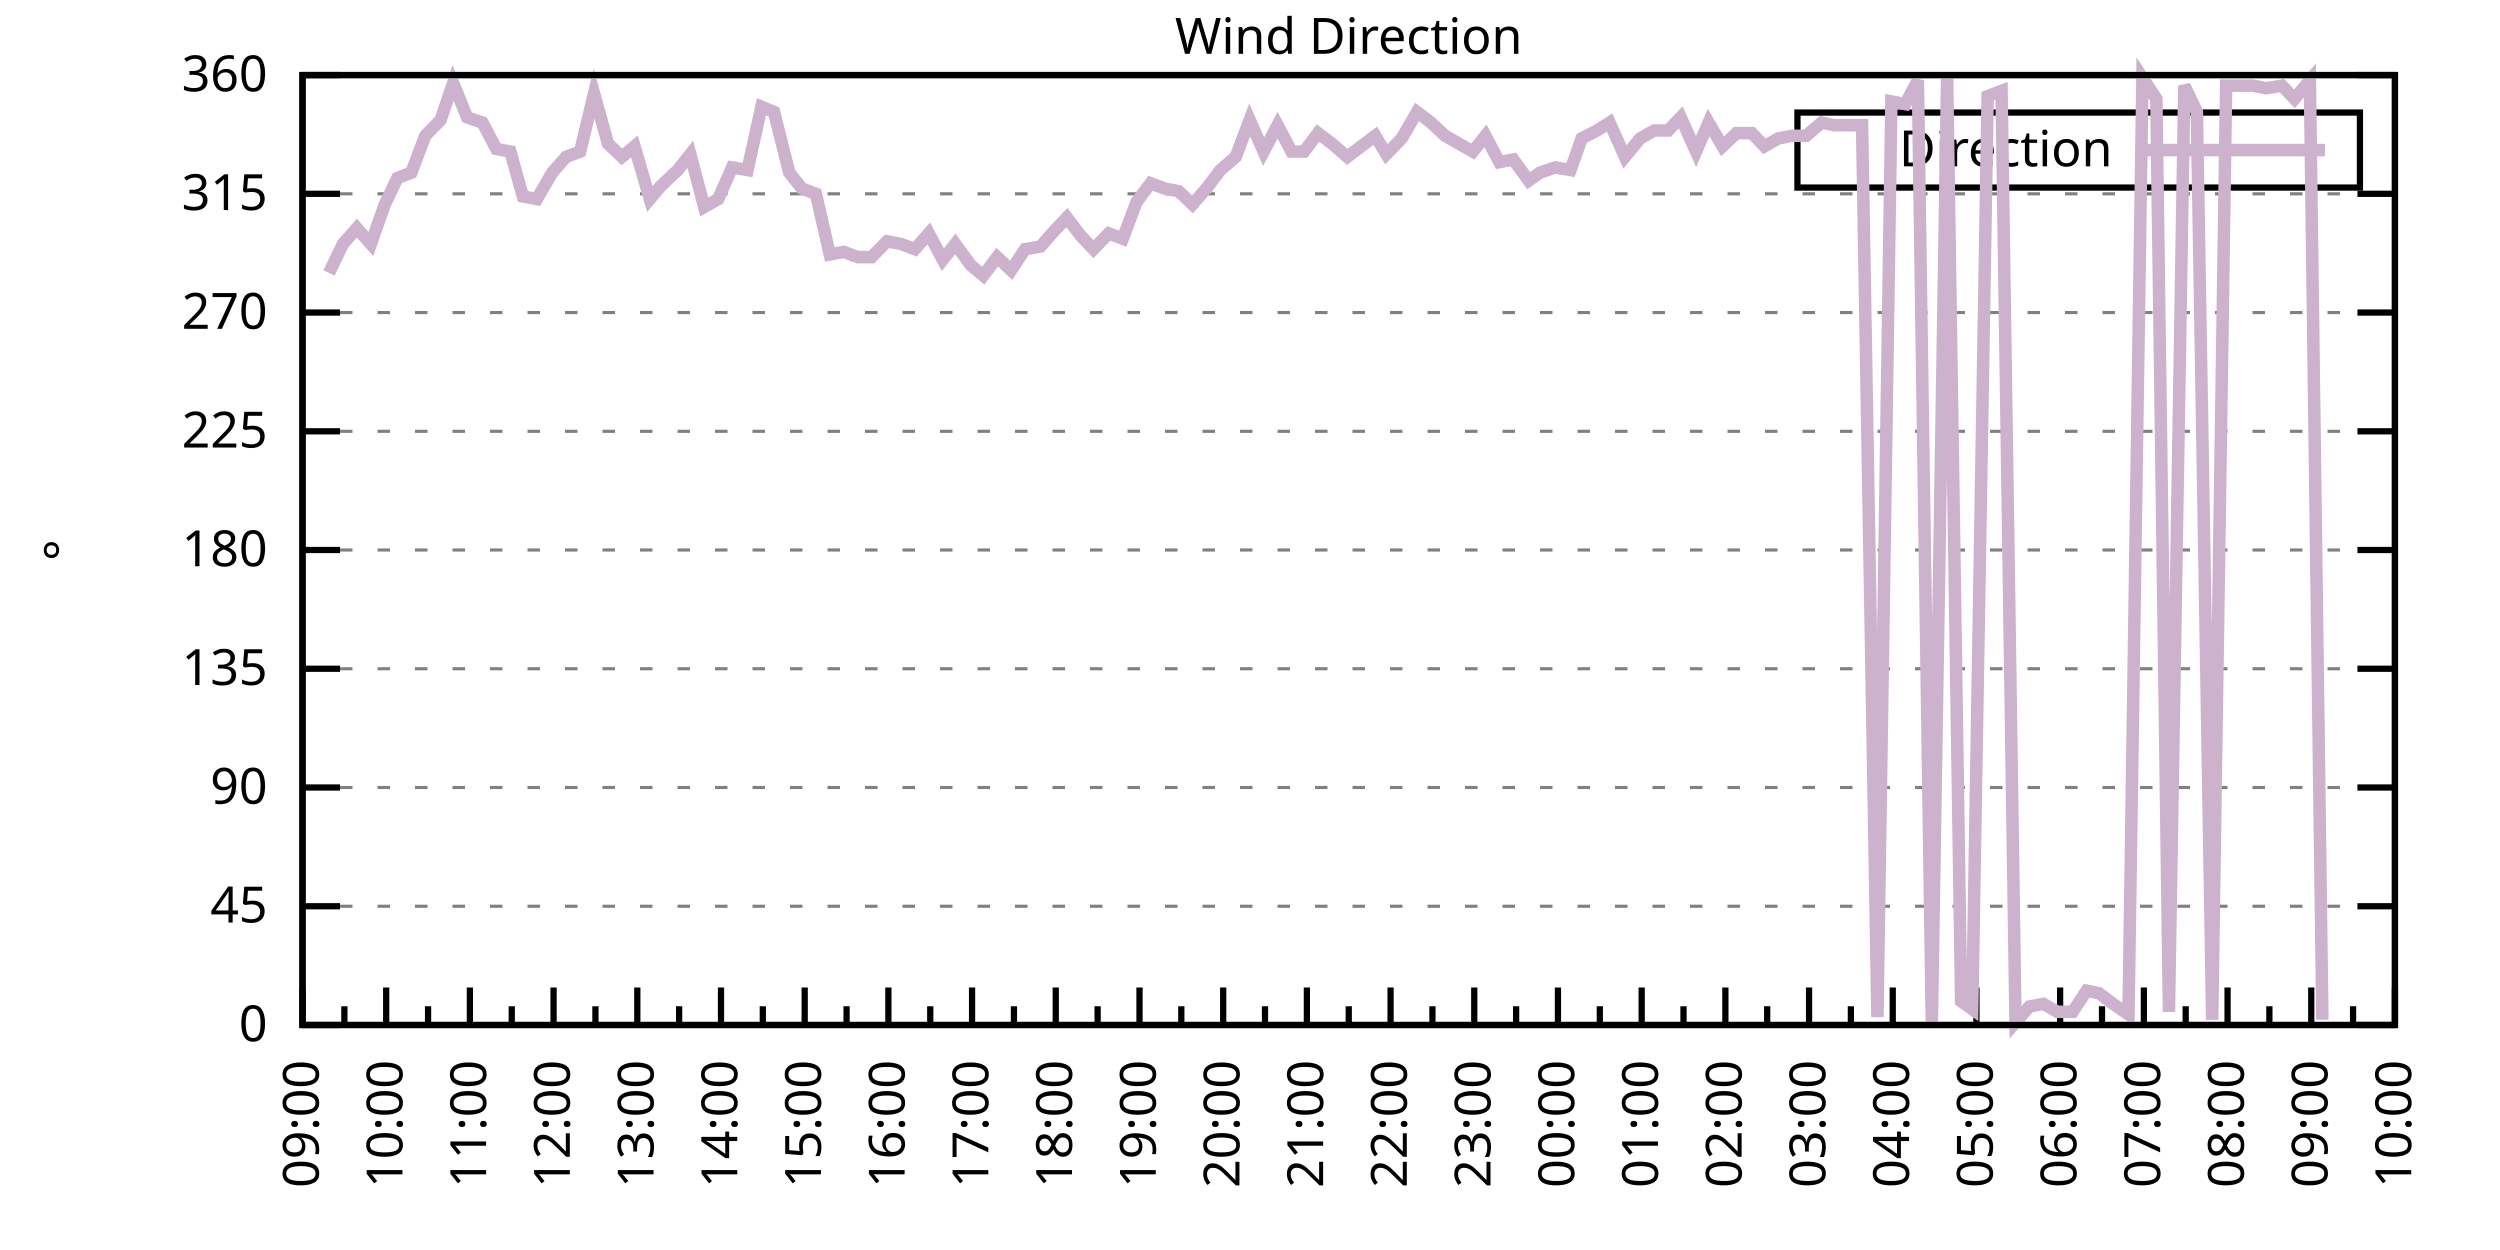
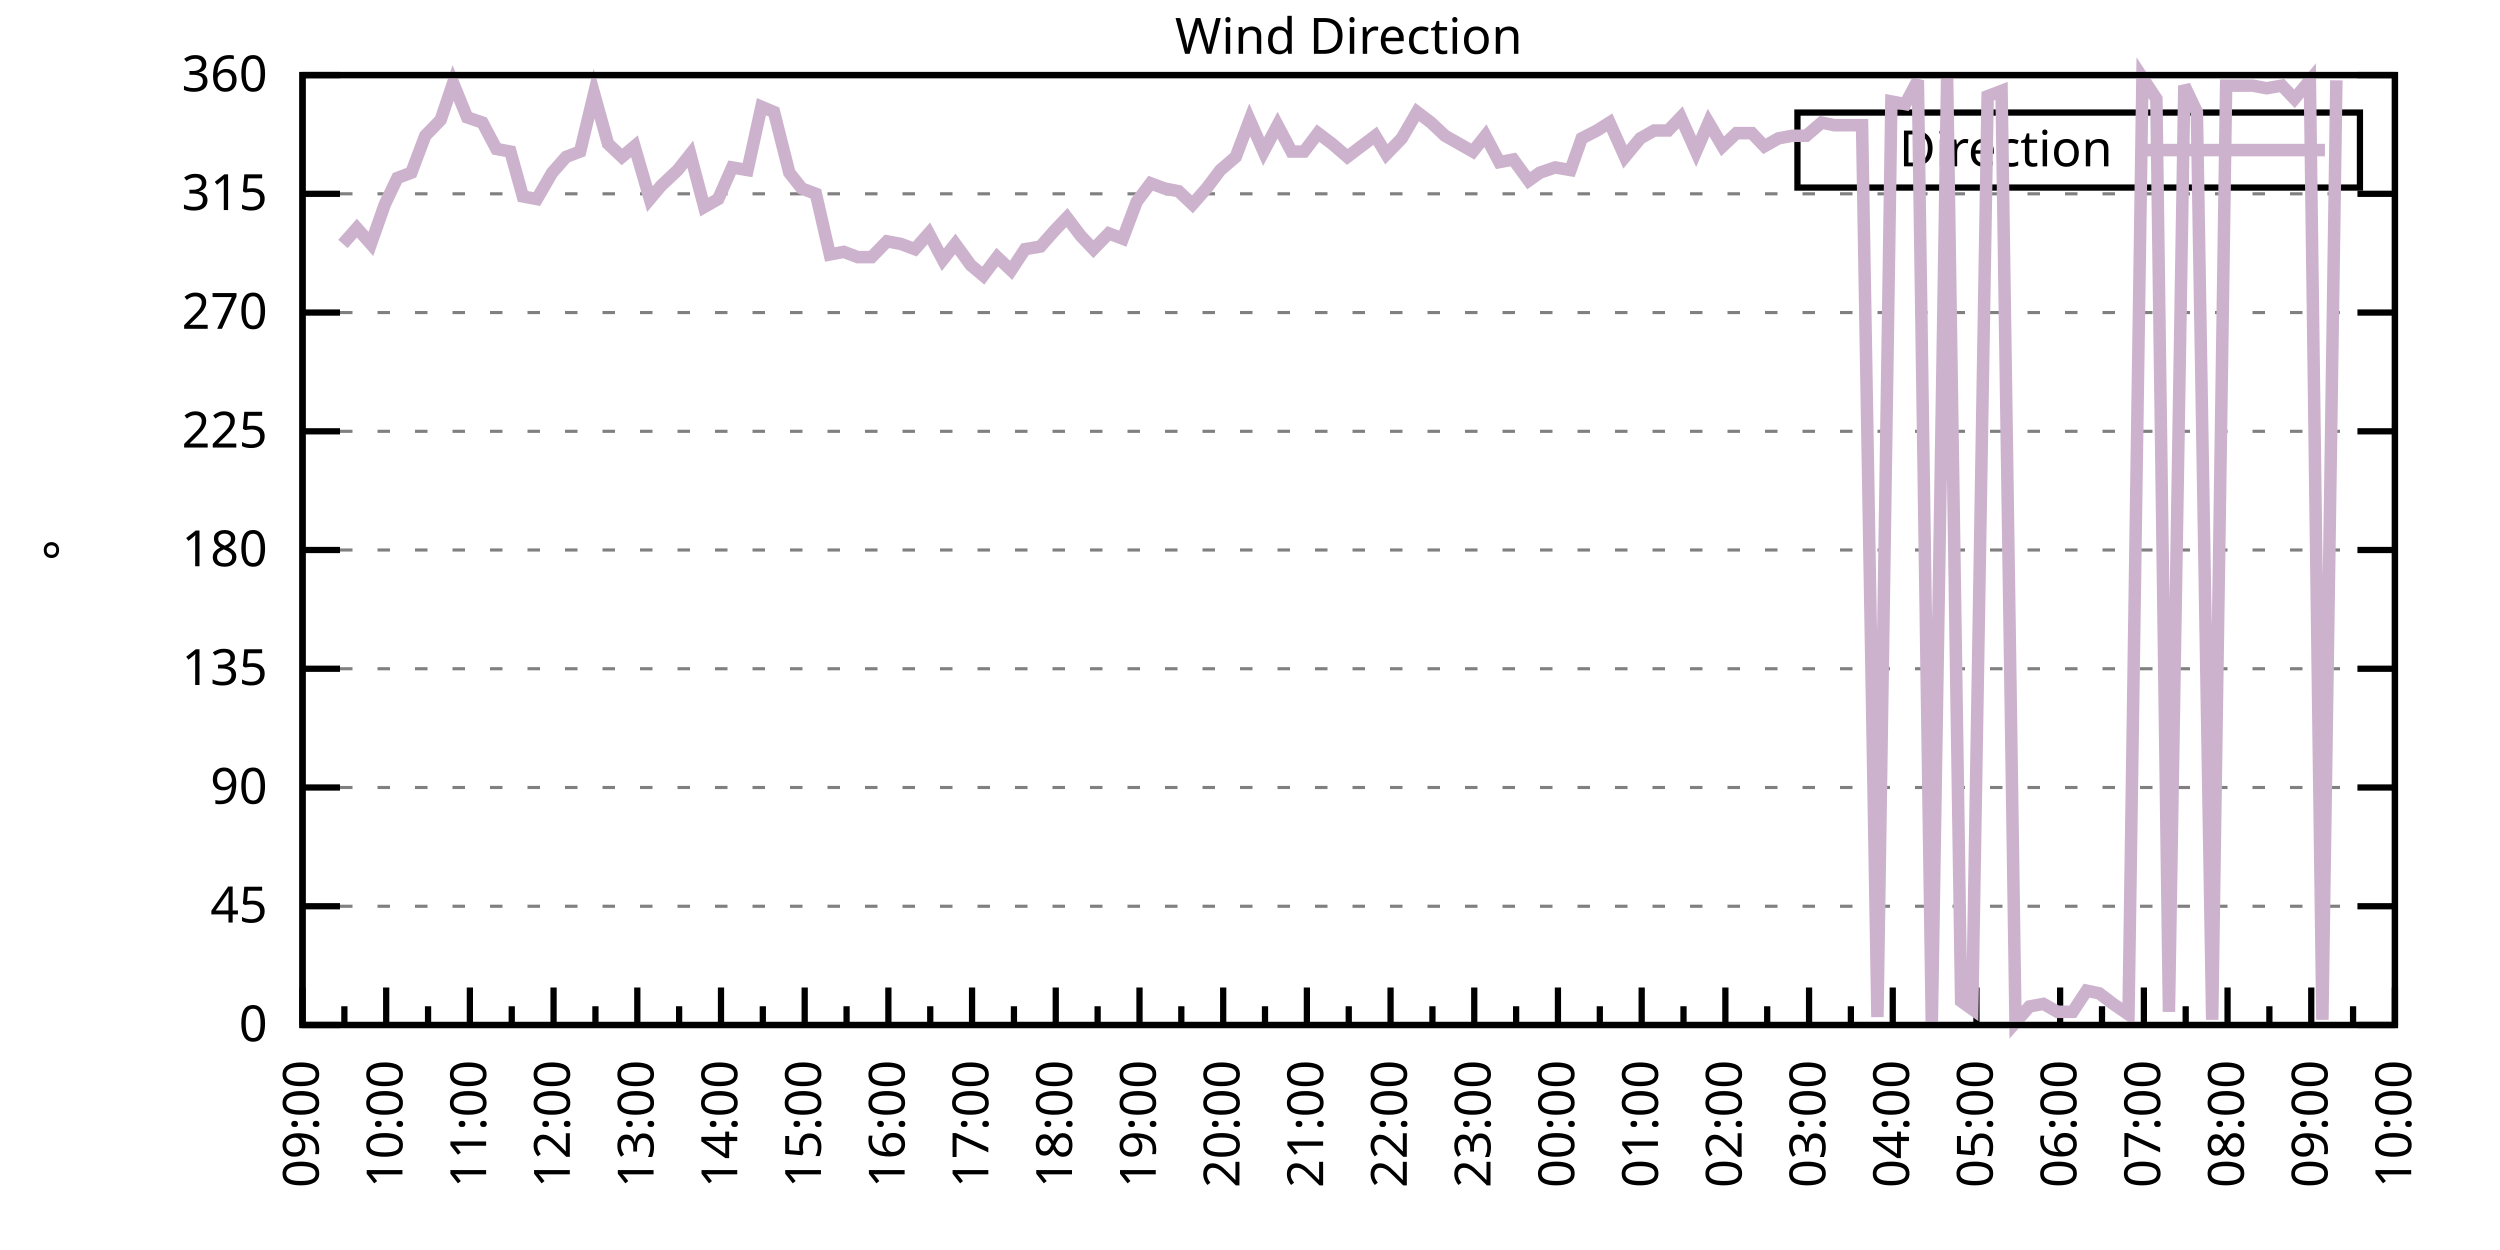
<svg xmlns="http://www.w3.org/2000/svg" xmlns:xlink="http://www.w3.org/1999/xlink" width="400" height="200" viewBox="0 0 400 200">
  <g id="gnuplot_canvas">
    <rect x="0" y="0" width="400" height="200" fill="none" />
    <defs>
      <circle id="gpDot" r="0.5" stroke-width="0.5" stroke="currentColor" />
      <path id="gpPt0" stroke-width="0.333" stroke="currentColor" d="M-1,0 h2 M0,-1 v2" />
      <path id="gpPt1" stroke-width="0.333" stroke="currentColor" d="M-1,-1 L1,1 M1,-1 L-1,1" />
      <path id="gpPt2" stroke-width="0.333" stroke="currentColor" d="M-1,0 L1,0 M0,-1 L0,1 M-1,-1 L1,1 M-1,1 L1,-1" />
      <rect id="gpPt3" stroke-width="0.333" stroke="currentColor" x="-1" y="-1" width="2" height="2" />
      <rect id="gpPt4" stroke-width="0.333" stroke="currentColor" fill="currentColor" x="-1" y="-1" width="2" height="2" />
      <circle id="gpPt5" stroke-width="0.333" stroke="currentColor" cx="0" cy="0" r="1" />
      <use xlink:href="#gpPt5" id="gpPt6" fill="currentColor" stroke="none" />
      <path id="gpPt7" stroke-width="0.333" stroke="currentColor" d="M0,-1.33 L-1.33,0.67 L1.33,0.67 z" />
      <use xlink:href="#gpPt7" id="gpPt8" fill="currentColor" stroke="none" />
      <use xlink:href="#gpPt7" id="gpPt9" stroke="currentColor" transform="rotate(180)" />
      <use xlink:href="#gpPt9" id="gpPt10" fill="currentColor" stroke="none" />
      <use xlink:href="#gpPt3" id="gpPt11" stroke="currentColor" transform="rotate(45)" />
      <use xlink:href="#gpPt11" id="gpPt12" fill="currentColor" stroke="none" />
      <path id="gpPt13" stroke-width="0.333" stroke="currentColor" d="M0,1.330 L1.265,0.411 L0.782,-1.067 L-0.782,-1.076 L-1.265,0.411 z" />
      <use xlink:href="#gpPt13" id="gpPt14" fill="currentColor" stroke="none" />
      <filter id="textbox" filterUnits="objectBoundingBox" x="0" y="0" height="1" width="1">
        <feFlood flood-color="white" flood-opacity="1" result="bgnd" />
        <feComposite in="SourceGraphic" in2="bgnd" operator="atop" />
      </filter>
      <filter id="greybox" filterUnits="objectBoundingBox" x="0" y="0" height="1" width="1">
        <feFlood flood-color="lightgrey" flood-opacity="1" result="grey" />
        <feComposite in="SourceGraphic" in2="grey" operator="atop" />
      </filter>
    </defs>
    <g fill="none" color="white" stroke="currentColor" stroke-width="1.00" stroke-linecap="butt" stroke-linejoin="miter">
</g>
    <g fill="none" color="black" stroke="currentColor" stroke-width="1.00" stroke-linecap="butt" stroke-linejoin="miter">
      <g stroke="none" shape-rendering="crispEdges">
        <polygon fill="rgb(255, 255, 255)" points="48.40,164.00 383.18,164.00 383.18,12.02 48.40,12.02 " />
      </g>
    </g>
    <g fill="none" color="black" stroke="currentColor" stroke-width="1.00" stroke-linecap="butt" stroke-linejoin="miter">
</g>
    <g fill="none" color="black" stroke="black" stroke-width="0.50" stroke-linecap="butt" stroke-linejoin="miter">
</g>
    <g fill="none" color="gray" stroke="currentColor" stroke-width="0.50" stroke-linecap="butt" stroke-linejoin="miter">
      <path stroke="gray" stroke-dasharray="2,4" class="gridline" d="M48.40,164.00 L383.19,164.00  " />
    </g>
    <g fill="none" color="gray" stroke="gray" stroke-width="1.00" stroke-linecap="butt" stroke-linejoin="miter">
</g>
    <g fill="none" color="black" stroke="currentColor" stroke-width="1.00" stroke-linecap="butt" stroke-linejoin="miter">
      <path stroke="black" d="M48.40,164.00 L54.40,164.00 M383.19,164.00 L377.19,164.00  " />
      <g transform="translate(42.80,166.60)" stroke="none" fill="black" font-family="Sans" font-size="8.00" text-anchor="end">
        <text>
          <tspan font-family="Sans"> 0</tspan>
        </text>
      </g>
    </g>
    <g fill="none" color="black" stroke="currentColor" stroke-width="1.00" stroke-linecap="butt" stroke-linejoin="miter">
</g>
    <g fill="none" color="black" stroke="black" stroke-width="0.50" stroke-linecap="butt" stroke-linejoin="miter">
</g>
    <g fill="none" color="gray" stroke="currentColor" stroke-width="0.50" stroke-linecap="butt" stroke-linejoin="miter">
      <path stroke="gray" stroke-dasharray="2,4" class="gridline" d="M48.40,145.00 L383.19,145.00  " />
    </g>
    <g fill="none" color="gray" stroke="gray" stroke-width="1.00" stroke-linecap="butt" stroke-linejoin="miter">
</g>
    <g fill="none" color="black" stroke="currentColor" stroke-width="1.00" stroke-linecap="butt" stroke-linejoin="miter">
      <path stroke="black" d="M48.40,145.00 L54.40,145.00 M383.19,145.00 L377.19,145.00  " />
      <g transform="translate(42.80,147.60)" stroke="none" fill="black" font-family="Sans" font-size="8.00" text-anchor="end">
        <text>
          <tspan font-family="Sans"> 45</tspan>
        </text>
      </g>
    </g>
    <g fill="none" color="black" stroke="currentColor" stroke-width="1.00" stroke-linecap="butt" stroke-linejoin="miter">
</g>
    <g fill="none" color="black" stroke="black" stroke-width="0.50" stroke-linecap="butt" stroke-linejoin="miter">
</g>
    <g fill="none" color="gray" stroke="currentColor" stroke-width="0.50" stroke-linecap="butt" stroke-linejoin="miter">
      <path stroke="gray" stroke-dasharray="2,4" class="gridline" d="M48.40,126.00 L383.19,126.00  " />
    </g>
    <g fill="none" color="gray" stroke="gray" stroke-width="1.00" stroke-linecap="butt" stroke-linejoin="miter">
</g>
    <g fill="none" color="black" stroke="currentColor" stroke-width="1.00" stroke-linecap="butt" stroke-linejoin="miter">
      <path stroke="black" d="M48.40,126.00 L54.40,126.00 M383.19,126.00 L377.19,126.00  " />
      <g transform="translate(42.80,128.60)" stroke="none" fill="black" font-family="Sans" font-size="8.00" text-anchor="end">
        <text>
          <tspan font-family="Sans"> 90</tspan>
        </text>
      </g>
    </g>
    <g fill="none" color="black" stroke="currentColor" stroke-width="1.00" stroke-linecap="butt" stroke-linejoin="miter">
</g>
    <g fill="none" color="black" stroke="black" stroke-width="0.50" stroke-linecap="butt" stroke-linejoin="miter">
</g>
    <g fill="none" color="gray" stroke="currentColor" stroke-width="0.50" stroke-linecap="butt" stroke-linejoin="miter">
      <path stroke="gray" stroke-dasharray="2,4" class="gridline" d="M48.40,107.00 L383.19,107.00  " />
    </g>
    <g fill="none" color="gray" stroke="gray" stroke-width="1.00" stroke-linecap="butt" stroke-linejoin="miter">
</g>
    <g fill="none" color="black" stroke="currentColor" stroke-width="1.00" stroke-linecap="butt" stroke-linejoin="miter">
      <path stroke="black" d="M48.40,107.00 L54.40,107.00 M383.19,107.00 L377.19,107.00  " />
      <g transform="translate(42.80,109.60)" stroke="none" fill="black" font-family="Sans" font-size="8.00" text-anchor="end">
        <text>
          <tspan font-family="Sans"> 135</tspan>
        </text>
      </g>
    </g>
    <g fill="none" color="black" stroke="currentColor" stroke-width="1.00" stroke-linecap="butt" stroke-linejoin="miter">
</g>
    <g fill="none" color="black" stroke="black" stroke-width="0.50" stroke-linecap="butt" stroke-linejoin="miter">
</g>
    <g fill="none" color="gray" stroke="currentColor" stroke-width="0.50" stroke-linecap="butt" stroke-linejoin="miter">
      <path stroke="gray" stroke-dasharray="2,4" class="gridline" d="M48.40,88.00 L383.19,88.00  " />
    </g>
    <g fill="none" color="gray" stroke="gray" stroke-width="1.00" stroke-linecap="butt" stroke-linejoin="miter">
</g>
    <g fill="none" color="black" stroke="currentColor" stroke-width="1.00" stroke-linecap="butt" stroke-linejoin="miter">
      <path stroke="black" d="M48.40,88.00 L54.40,88.00 M383.19,88.00 L377.19,88.00  " />
      <g transform="translate(42.80,90.60)" stroke="none" fill="black" font-family="Sans" font-size="8.00" text-anchor="end">
        <text>
          <tspan font-family="Sans"> 180</tspan>
        </text>
      </g>
    </g>
    <g fill="none" color="black" stroke="currentColor" stroke-width="1.00" stroke-linecap="butt" stroke-linejoin="miter">
</g>
    <g fill="none" color="black" stroke="black" stroke-width="0.50" stroke-linecap="butt" stroke-linejoin="miter">
</g>
    <g fill="none" color="gray" stroke="currentColor" stroke-width="0.50" stroke-linecap="butt" stroke-linejoin="miter">
      <path stroke="gray" stroke-dasharray="2,4" class="gridline" d="M48.40,69.01 L383.19,69.01  " />
    </g>
    <g fill="none" color="gray" stroke="gray" stroke-width="1.00" stroke-linecap="butt" stroke-linejoin="miter">
</g>
    <g fill="none" color="black" stroke="currentColor" stroke-width="1.00" stroke-linecap="butt" stroke-linejoin="miter">
      <path stroke="black" d="M48.40,69.01 L54.40,69.01 M383.19,69.01 L377.19,69.01  " />
      <g transform="translate(42.80,71.61)" stroke="none" fill="black" font-family="Sans" font-size="8.00" text-anchor="end">
        <text>
          <tspan font-family="Sans"> 225</tspan>
        </text>
      </g>
    </g>
    <g fill="none" color="black" stroke="currentColor" stroke-width="1.00" stroke-linecap="butt" stroke-linejoin="miter">
</g>
    <g fill="none" color="black" stroke="black" stroke-width="0.50" stroke-linecap="butt" stroke-linejoin="miter">
</g>
    <g fill="none" color="gray" stroke="currentColor" stroke-width="0.50" stroke-linecap="butt" stroke-linejoin="miter">
      <path stroke="gray" stroke-dasharray="2,4" class="gridline" d="M48.40,50.01 L383.19,50.01  " />
    </g>
    <g fill="none" color="gray" stroke="gray" stroke-width="1.00" stroke-linecap="butt" stroke-linejoin="miter">
</g>
    <g fill="none" color="black" stroke="currentColor" stroke-width="1.00" stroke-linecap="butt" stroke-linejoin="miter">
      <path stroke="black" d="M48.40,50.01 L54.40,50.01 M383.19,50.01 L377.19,50.01  " />
      <g transform="translate(42.80,52.61)" stroke="none" fill="black" font-family="Sans" font-size="8.00" text-anchor="end">
        <text>
          <tspan font-family="Sans"> 270</tspan>
        </text>
      </g>
    </g>
    <g fill="none" color="black" stroke="currentColor" stroke-width="1.00" stroke-linecap="butt" stroke-linejoin="miter">
</g>
    <g fill="none" color="black" stroke="black" stroke-width="0.50" stroke-linecap="butt" stroke-linejoin="miter">
</g>
    <g fill="none" color="gray" stroke="currentColor" stroke-width="0.50" stroke-linecap="butt" stroke-linejoin="miter">
      <path stroke="gray" stroke-dasharray="2,4" class="gridline" d="M48.40,31.01 L383.19,31.01  " />
    </g>
    <g fill="none" color="gray" stroke="gray" stroke-width="1.00" stroke-linecap="butt" stroke-linejoin="miter">
</g>
    <g fill="none" color="black" stroke="currentColor" stroke-width="1.00" stroke-linecap="butt" stroke-linejoin="miter">
      <path stroke="black" d="M48.40,31.01 L54.40,31.01 M383.19,31.01 L377.19,31.01  " />
      <g transform="translate(42.80,33.61)" stroke="none" fill="black" font-family="Sans" font-size="8.00" text-anchor="end">
        <text>
          <tspan font-family="Sans"> 315</tspan>
        </text>
      </g>
    </g>
    <g fill="none" color="black" stroke="currentColor" stroke-width="1.00" stroke-linecap="butt" stroke-linejoin="miter">
</g>
    <g fill="none" color="black" stroke="black" stroke-width="0.50" stroke-linecap="butt" stroke-linejoin="miter">
</g>
    <g fill="none" color="gray" stroke="currentColor" stroke-width="0.50" stroke-linecap="butt" stroke-linejoin="miter">
      <path stroke="gray" stroke-dasharray="2,4" class="gridline" d="M48.40,12.01 L383.19,12.01  " />
    </g>
    <g fill="none" color="gray" stroke="gray" stroke-width="1.00" stroke-linecap="butt" stroke-linejoin="miter">
</g>
    <g fill="none" color="black" stroke="currentColor" stroke-width="1.00" stroke-linecap="butt" stroke-linejoin="miter">
      <path stroke="black" d="M48.40,12.01 L54.40,12.01 M383.19,12.01 L377.19,12.01  " />
      <g transform="translate(42.80,14.61)" stroke="none" fill="black" font-family="Sans" font-size="8.00" text-anchor="end">
        <text>
          <tspan font-family="Sans"> 360</tspan>
        </text>
      </g>
    </g>
    <g fill="none" color="black" stroke="currentColor" stroke-width="1.00" stroke-linecap="butt" stroke-linejoin="miter">
      <path stroke="black" d="M48.40,164.00 L48.40,158.00  " />
      <g transform="translate(51.00,169.60) rotate(270)" stroke="none" fill="black" font-family="Sans" font-size="8.00" text-anchor="end">
        <text>
          <tspan font-family="Sans">09:00</tspan>
        </text>
      </g>
    </g>
    <g fill="none" color="black" stroke="currentColor" stroke-width="1.00" stroke-linecap="butt" stroke-linejoin="miter">
      <path stroke="black" d="M55.10,164.00 L55.10,161.00 M61.79,164.00 L61.79,158.00  " />
      <g transform="translate(64.39,169.60) rotate(270)" stroke="none" fill="black" font-family="Sans" font-size="8.00" text-anchor="end">
        <text>
          <tspan font-family="Sans">10:00</tspan>
        </text>
      </g>
    </g>
    <g fill="none" color="black" stroke="currentColor" stroke-width="1.00" stroke-linecap="butt" stroke-linejoin="miter">
      <path stroke="black" d="M68.49,164.00 L68.49,161.00 M75.18,164.00 L75.18,158.00  " />
      <g transform="translate(77.78,169.60) rotate(270)" stroke="none" fill="black" font-family="Sans" font-size="8.00" text-anchor="end">
        <text>
          <tspan font-family="Sans">11:00</tspan>
        </text>
      </g>
    </g>
    <g fill="none" color="black" stroke="currentColor" stroke-width="1.00" stroke-linecap="butt" stroke-linejoin="miter">
      <path stroke="black" d="M81.88,164.00 L81.88,161.00 M88.57,164.00 L88.57,158.00  " />
      <g transform="translate(91.17,169.60) rotate(270)" stroke="none" fill="black" font-family="Sans" font-size="8.00" text-anchor="end">
        <text>
          <tspan font-family="Sans">12:00</tspan>
        </text>
      </g>
    </g>
    <g fill="none" color="black" stroke="currentColor" stroke-width="1.00" stroke-linecap="butt" stroke-linejoin="miter">
      <path stroke="black" d="M95.27,164.00 L95.27,161.00 M101.97,164.00 L101.97,158.00  " />
      <g transform="translate(104.57,169.60) rotate(270)" stroke="none" fill="black" font-family="Sans" font-size="8.00" text-anchor="end">
        <text>
          <tspan font-family="Sans">13:00</tspan>
        </text>
      </g>
    </g>
    <g fill="none" color="black" stroke="currentColor" stroke-width="1.00" stroke-linecap="butt" stroke-linejoin="miter">
      <path stroke="black" d="M108.66,164.00 L108.66,161.00 M115.36,164.00 L115.36,158.00  " />
      <g transform="translate(117.96,169.60) rotate(270)" stroke="none" fill="black" font-family="Sans" font-size="8.00" text-anchor="end">
        <text>
          <tspan font-family="Sans">14:00</tspan>
        </text>
      </g>
    </g>
    <g fill="none" color="black" stroke="currentColor" stroke-width="1.00" stroke-linecap="butt" stroke-linejoin="miter">
      <path stroke="black" d="M122.05,164.00 L122.05,161.00 M128.75,164.00 L128.75,158.00  " />
      <g transform="translate(131.35,169.60) rotate(270)" stroke="none" fill="black" font-family="Sans" font-size="8.00" text-anchor="end">
        <text>
          <tspan font-family="Sans">15:00</tspan>
        </text>
      </g>
    </g>
    <g fill="none" color="black" stroke="currentColor" stroke-width="1.00" stroke-linecap="butt" stroke-linejoin="miter">
      <path stroke="black" d="M135.45,164.00 L135.45,161.00 M142.14,164.00 L142.14,158.00  " />
      <g transform="translate(144.74,169.60) rotate(270)" stroke="none" fill="black" font-family="Sans" font-size="8.00" text-anchor="end">
        <text>
          <tspan font-family="Sans">16:00</tspan>
        </text>
      </g>
    </g>
    <g fill="none" color="black" stroke="currentColor" stroke-width="1.00" stroke-linecap="butt" stroke-linejoin="miter">
      <path stroke="black" d="M148.84,164.00 L148.84,161.00 M155.53,164.00 L155.53,158.00  " />
      <g transform="translate(158.13,169.60) rotate(270)" stroke="none" fill="black" font-family="Sans" font-size="8.00" text-anchor="end">
        <text>
          <tspan font-family="Sans">17:00</tspan>
        </text>
      </g>
    </g>
    <g fill="none" color="black" stroke="currentColor" stroke-width="1.00" stroke-linecap="butt" stroke-linejoin="miter">
      <path stroke="black" d="M162.23,164.00 L162.23,161.00 M168.92,164.00 L168.92,158.00  " />
      <g transform="translate(171.52,169.60) rotate(270)" stroke="none" fill="black" font-family="Sans" font-size="8.00" text-anchor="end">
        <text>
          <tspan font-family="Sans">18:00</tspan>
        </text>
      </g>
    </g>
    <g fill="none" color="black" stroke="currentColor" stroke-width="1.00" stroke-linecap="butt" stroke-linejoin="miter">
      <path stroke="black" d="M175.62,164.00 L175.62,161.00 M182.32,164.00 L182.32,158.00  " />
      <g transform="translate(184.92,169.60) rotate(270)" stroke="none" fill="black" font-family="Sans" font-size="8.00" text-anchor="end">
        <text>
          <tspan font-family="Sans">19:00</tspan>
        </text>
      </g>
    </g>
    <g fill="none" color="black" stroke="currentColor" stroke-width="1.00" stroke-linecap="butt" stroke-linejoin="miter">
      <path stroke="black" d="M189.01,164.00 L189.01,161.00 M195.71,164.00 L195.71,158.00  " />
      <g transform="translate(198.31,169.60) rotate(270)" stroke="none" fill="black" font-family="Sans" font-size="8.00" text-anchor="end">
        <text>
          <tspan font-family="Sans">20:00</tspan>
        </text>
      </g>
    </g>
    <g fill="none" color="black" stroke="currentColor" stroke-width="1.00" stroke-linecap="butt" stroke-linejoin="miter">
      <path stroke="black" d="M202.40,164.00 L202.40,161.00 M209.10,164.00 L209.10,158.00  " />
      <g transform="translate(211.70,169.60) rotate(270)" stroke="none" fill="black" font-family="Sans" font-size="8.00" text-anchor="end">
        <text>
          <tspan font-family="Sans">21:00</tspan>
        </text>
      </g>
    </g>
    <g fill="none" color="black" stroke="currentColor" stroke-width="1.00" stroke-linecap="butt" stroke-linejoin="miter">
      <path stroke="black" d="M215.80,164.00 L215.80,161.00 M222.49,164.00 L222.49,158.00  " />
      <g transform="translate(225.09,169.60) rotate(270)" stroke="none" fill="black" font-family="Sans" font-size="8.00" text-anchor="end">
        <text>
          <tspan font-family="Sans">22:00</tspan>
        </text>
      </g>
    </g>
    <g fill="none" color="black" stroke="currentColor" stroke-width="1.00" stroke-linecap="butt" stroke-linejoin="miter">
      <path stroke="black" d="M229.19,164.00 L229.19,161.00 M235.88,164.00 L235.88,158.00  " />
      <g transform="translate(238.48,169.60) rotate(270)" stroke="none" fill="black" font-family="Sans" font-size="8.00" text-anchor="end">
        <text>
          <tspan font-family="Sans">23:00</tspan>
        </text>
      </g>
    </g>
    <g fill="none" color="black" stroke="currentColor" stroke-width="1.00" stroke-linecap="butt" stroke-linejoin="miter">
      <path stroke="black" d="M242.58,164.00 L242.58,161.00 M249.27,164.00 L249.27,158.00  " />
      <g transform="translate(251.87,169.60) rotate(270)" stroke="none" fill="black" font-family="Sans" font-size="8.00" text-anchor="end">
        <text>
          <tspan font-family="Sans">00:00</tspan>
        </text>
      </g>
    </g>
    <g fill="none" color="black" stroke="currentColor" stroke-width="1.00" stroke-linecap="butt" stroke-linejoin="miter">
      <path stroke="black" d="M255.97,164.00 L255.97,161.00 M262.67,164.00 L262.67,158.00  " />
      <g transform="translate(265.27,169.60) rotate(270)" stroke="none" fill="black" font-family="Sans" font-size="8.00" text-anchor="end">
        <text>
          <tspan font-family="Sans">01:00</tspan>
        </text>
      </g>
    </g>
    <g fill="none" color="black" stroke="currentColor" stroke-width="1.00" stroke-linecap="butt" stroke-linejoin="miter">
      <path stroke="black" d="M269.36,164.00 L269.36,161.00 M276.06,164.00 L276.06,158.00  " />
      <g transform="translate(278.66,169.60) rotate(270)" stroke="none" fill="black" font-family="Sans" font-size="8.00" text-anchor="end">
        <text>
          <tspan font-family="Sans">02:00</tspan>
        </text>
      </g>
    </g>
    <g fill="none" color="black" stroke="currentColor" stroke-width="1.00" stroke-linecap="butt" stroke-linejoin="miter">
      <path stroke="black" d="M282.75,164.00 L282.75,161.00 M289.45,164.00 L289.45,158.00  " />
      <g transform="translate(292.05,169.60) rotate(270)" stroke="none" fill="black" font-family="Sans" font-size="8.00" text-anchor="end">
        <text>
          <tspan font-family="Sans">03:00</tspan>
        </text>
      </g>
    </g>
    <g fill="none" color="black" stroke="currentColor" stroke-width="1.00" stroke-linecap="butt" stroke-linejoin="miter">
      <path stroke="black" d="M296.14,164.00 L296.14,161.00 M302.84,164.00 L302.84,158.00  " />
      <g transform="translate(305.44,169.60) rotate(270)" stroke="none" fill="black" font-family="Sans" font-size="8.00" text-anchor="end">
        <text>
          <tspan font-family="Sans">04:00</tspan>
        </text>
      </g>
    </g>
    <g fill="none" color="black" stroke="currentColor" stroke-width="1.00" stroke-linecap="butt" stroke-linejoin="miter">
      <path stroke="black" d="M309.54,164.00 L309.54,161.00 M316.23,164.00 L316.23,158.00  " />
      <g transform="translate(318.83,169.60) rotate(270)" stroke="none" fill="black" font-family="Sans" font-size="8.00" text-anchor="end">
        <text>
          <tspan font-family="Sans">05:00</tspan>
        </text>
      </g>
    </g>
    <g fill="none" color="black" stroke="currentColor" stroke-width="1.00" stroke-linecap="butt" stroke-linejoin="miter">
      <path stroke="black" d="M322.93,164.00 L322.93,161.00 M329.62,164.00 L329.62,158.00  " />
      <g transform="translate(332.22,169.60) rotate(270)" stroke="none" fill="black" font-family="Sans" font-size="8.00" text-anchor="end">
        <text>
          <tspan font-family="Sans">06:00</tspan>
        </text>
      </g>
    </g>
    <g fill="none" color="black" stroke="currentColor" stroke-width="1.00" stroke-linecap="butt" stroke-linejoin="miter">
      <path stroke="black" d="M336.32,164.00 L336.32,161.00 M343.02,164.00 L343.02,158.00  " />
      <g transform="translate(345.62,169.60) rotate(270)" stroke="none" fill="black" font-family="Sans" font-size="8.00" text-anchor="end">
        <text>
          <tspan font-family="Sans">07:00</tspan>
        </text>
      </g>
    </g>
    <g fill="none" color="black" stroke="currentColor" stroke-width="1.00" stroke-linecap="butt" stroke-linejoin="miter">
      <path stroke="black" d="M349.71,164.00 L349.71,161.00 M356.41,164.00 L356.41,158.00  " />
      <g transform="translate(359.01,169.60) rotate(270)" stroke="none" fill="black" font-family="Sans" font-size="8.00" text-anchor="end">
        <text>
          <tspan font-family="Sans">08:00</tspan>
        </text>
      </g>
    </g>
    <g fill="none" color="black" stroke="currentColor" stroke-width="1.00" stroke-linecap="butt" stroke-linejoin="miter">
      <path stroke="black" d="M363.10,164.00 L363.10,161.00 M369.80,164.00 L369.80,158.00  " />
      <g transform="translate(372.40,169.60) rotate(270)" stroke="none" fill="black" font-family="Sans" font-size="8.00" text-anchor="end">
        <text>
          <tspan font-family="Sans">09:00</tspan>
        </text>
      </g>
    </g>
    <g fill="none" color="black" stroke="currentColor" stroke-width="1.00" stroke-linecap="butt" stroke-linejoin="miter">
      <path stroke="black" d="M376.49,164.00 L376.49,161.00 M383.19,164.00 L383.19,158.00  " />
      <g transform="translate(385.79,169.60) rotate(270)" stroke="none" fill="black" font-family="Sans" font-size="8.00" text-anchor="end">
        <text>
          <tspan font-family="Sans">10:00</tspan>
        </text>
      </g>
    </g>
    <g fill="none" color="black" stroke="currentColor" stroke-width="1.00" stroke-linecap="butt" stroke-linejoin="miter">
</g>
    <g fill="none" color="black" stroke="currentColor" stroke-width="1.00" stroke-linecap="butt" stroke-linejoin="miter">
      <path stroke="black" d="M48.40,12.01 L48.40,164.00 L383.19,164.00 L383.19,12.01 L48.40,12.01 Z  " />
    </g>
    <g fill="none" color="black" stroke="currentColor" stroke-width="1.00" stroke-linecap="butt" stroke-linejoin="miter">
      <g transform="translate(12.80,88.01) rotate(270)" stroke="none" fill="black" font-family="Sans" font-size="8.00" text-anchor="middle">
        <text>
          <tspan font-family="Sans">°</tspan>
        </text>
      </g>
    </g>
    <g fill="none" color="black" stroke="currentColor" stroke-width="1.00" stroke-linecap="butt" stroke-linejoin="miter">
</g>
    <g fill="none" color="black" stroke="currentColor" stroke-width="1.00" stroke-linecap="butt" stroke-linejoin="miter">
      <path stroke="black" d="M287.59,30.01 L287.59,18.01 L377.59,18.01 L377.59,30.01 L287.59,30.01 Z  " />
    </g>
    <g id="Wind_direction_plot_1">
      <g fill="none" color="white" stroke="black" stroke-width="2.00" stroke-linecap="butt" stroke-linejoin="miter">
</g>
      <g fill="none" color="black" stroke="currentColor" stroke-width="2.00" stroke-linecap="butt" stroke-linejoin="miter">
        <g transform="translate(337.99,26.61)" stroke="none" fill="black" font-family="Sans" font-size="8.00" text-anchor="end">
          <text>
            <tspan font-family="Sans">Direction</tspan>
          </text>
        </g>
      </g>
      <g fill="none" color="black" stroke="currentColor" stroke-width="2.00" stroke-linecap="butt" stroke-linejoin="miter">
-         <path stroke="rgb(204, 178, 204)" d="M343.59,24.01 L371.99,24.01 M52.64,43.67 L54.87,39.03 L57.10,36.50 L59.34,39.03 L61.57,32.70 L63.58,28.48   L65.81,27.63 L68.04,21.72 L70.50,19.19 L72.50,13.28 L74.74,18.77 L77.19,19.61 L79.42,23.83 L81.66,24.25   L83.66,31.43 L85.90,31.85 L88.35,27.63 L90.58,25.10 L92.82,24.25 L95.05,14.97 L97.28,22.99 L99.51,25.10   L101.52,23.41 L103.98,31.85 L105.76,29.74 L108.44,27.21 L110.45,24.68 L112.68,33.12 L114.91,31.85 L117.14,26.79   L119.60,27.21 L121.83,17.08 L123.84,17.92 L126.29,27.63 L128.30,30.16 L130.54,31.01 L132.77,40.72 L135.00,40.30   L137.23,41.14 L139.46,41.14 L141.92,38.61 L144.15,39.03 L146.38,39.87 L148.61,37.34 L150.85,41.56 L152.85,39.03   L155.31,42.41 L157.32,44.10 L159.55,41.14 L161.78,43.25 L164.01,39.87 L166.47,39.45 L168.70,36.92 L170.71,34.81   L172.94,37.76 L174.95,39.87 L177.41,37.34 L179.64,38.19 L181.87,32.28 L184.10,29.32 L186.33,30.16 L188.57,30.59   L190.80,32.70 L193.03,30.16 L195.26,27.21 L197.72,25.10 L199.95,19.19 L202.18,24.25 L204.41,20.03 L206.64,24.25   L208.65,24.25 L210.88,21.30 L213.12,22.99 L215.57,25.10 L217.80,23.41 L220.04,21.72 L221.82,24.68 L224.28,22.14   L226.73,17.92 L228.96,19.61 L231.20,21.72 L235.66,24.25 L237.67,21.72 L239.90,25.94 L242.13,25.52 L244.59,28.90   L246.37,27.63 L248.83,26.79 L251.28,27.21 L253.07,22.14 L255.52,20.88 L257.53,19.61 L259.99,25.10 L262.44,22.14   L264.67,20.88 L266.91,20.88 L268.92,18.77 L271.37,24.25 L273.38,19.61 L275.61,23.41 L277.84,21.30 L280.30,21.30   L282.31,23.41 L284.54,22.14 L286.77,21.72 L289.00,21.72 L291.46,19.61 L293.47,20.03 L295.92,20.03 L297.93,20.03   L300.39,162.73 L302.62,16.23 L304.85,16.65 L306.86,12.85 L309.09,164.00 L311.54,12.43 L313.78,160.20 L315.56,161.47   L318.02,15.39 L320.25,14.54 L322.48,163.58 L324.71,161.04 L326.95,160.62 L329.18,161.89 L331.63,161.89 L333.86,158.51   L335.87,158.93 L338.10,160.62 L340.56,162.31 L342.79,12.43 L345.02,15.81 L347.03,161.89 L349.49,13.70 L351.50,17.92   L353.95,163.16 L356.18,13.70 L358.19,13.70 L360.42,13.70 L362.66,14.12 L365.11,13.70 L367.12,15.81 L369.58,12.85   L371.58,163.16  " />
+         <path stroke="rgb(204, 178, 204)" d="M343.59,24.01 L371.99,24.01 M54.87,39.03 L57.10,36.50 L59.34,39.03 L61.57,32.70 L63.58,28.48 L65.81,27.63   L68.04,21.72 L70.50,19.19 L72.50,13.28 L74.74,18.77 L77.19,19.61 L79.42,23.83 L81.66,24.25 L83.66,31.43   L85.90,31.85 L88.35,27.63 L90.58,25.10 L92.82,24.25 L95.05,14.97 L97.28,22.99 L99.51,25.10 L101.52,23.41   L103.98,31.85 L105.76,29.74 L108.44,27.21 L110.45,24.68 L112.68,33.12 L114.91,31.85 L117.14,26.79 L119.60,27.21   L121.83,17.08 L123.84,17.92 L126.29,27.63 L128.30,30.16 L130.54,31.01 L132.77,40.72 L135.00,40.30 L137.23,41.14   L139.46,41.14 L141.92,38.61 L144.15,39.03 L146.38,39.87 L148.61,37.34 L150.85,41.56 L152.85,39.03 L155.31,42.41   L157.32,44.10 L159.55,41.14 L161.78,43.25 L164.01,39.87 L166.47,39.45 L168.70,36.92 L170.71,34.81 L172.94,37.76   L174.95,39.87 L177.41,37.34 L179.64,38.19 L181.87,32.28 L184.10,29.32 L186.33,30.16 L188.57,30.59 L190.80,32.70   L193.03,30.16 L195.26,27.21 L197.72,25.10 L199.95,19.19 L202.18,24.25 L204.41,20.03 L206.64,24.25 L208.65,24.25   L210.88,21.30 L213.12,22.99 L215.57,25.10 L217.80,23.41 L220.04,21.72 L221.82,24.68 L224.28,22.14 L226.73,17.92   L228.96,19.61 L231.20,21.72 L235.66,24.25 L237.67,21.72 L239.90,25.94 L242.13,25.52 L244.59,28.90 L246.37,27.63   L248.83,26.79 L251.28,27.21 L253.07,22.14 L255.52,20.88 L257.53,19.61 L259.99,25.10 L262.44,22.14 L264.67,20.88   L266.91,20.88 L268.92,18.77 L271.37,24.25 L273.38,19.61 L275.61,23.41 L277.84,21.30 L280.30,21.30 L282.31,23.41   L284.54,22.14 L286.77,21.72 L289.00,21.72 L291.46,19.61 L293.47,20.03 L295.92,20.03 L297.93,20.03 L300.39,162.73   L302.62,16.23 L304.85,16.65 L306.86,12.85 L309.09,164.00 L311.54,12.43 L313.78,160.20 L315.56,161.47 L318.02,15.39   L320.25,14.54 L322.48,163.58 L324.71,161.04 L326.95,160.62 L329.18,161.89 L331.63,161.89 L333.86,158.51 L335.87,158.93   L338.10,160.62 L340.56,162.31 L342.79,12.43 L345.02,15.81 L347.03,161.89 L349.49,13.70 L351.50,17.92 L353.95,163.16   L356.18,13.70 L358.19,13.70 L360.42,13.70 L362.66,14.12 L365.11,13.70 L367.12,15.81 L369.58,12.85 L371.58,163.16   L373.82,12.85  " />
      </g>
    </g>
    <g fill="none" color="black" stroke="currentColor" stroke-width="2.00" stroke-linecap="butt" stroke-linejoin="miter">
</g>
    <g fill="none" color="black" stroke="black" stroke-width="1.00" stroke-linecap="butt" stroke-linejoin="miter">
</g>
    <g fill="none" color="black" stroke="currentColor" stroke-width="1.00" stroke-linecap="butt" stroke-linejoin="miter">
      <path stroke="black" d="M48.40,12.01 L48.40,164.00 L383.19,164.00 L383.19,12.01 L48.40,12.01 Z  " />
    </g>
    <g fill="none" color="black" stroke="currentColor" stroke-width="1.00" stroke-linecap="butt" stroke-linejoin="miter">
      <g transform="translate(215.79,8.61)" stroke="none" fill="black" font-family="Sans" font-size="8.00" text-anchor="middle">
        <text>
          <tspan font-family="Sans">Wind Direction</tspan>
        </text>
      </g>
    </g>
    <g fill="none" color="black" stroke="currentColor" stroke-width="1.00" stroke-linecap="butt" stroke-linejoin="miter">
</g>
  </g>
</svg>
